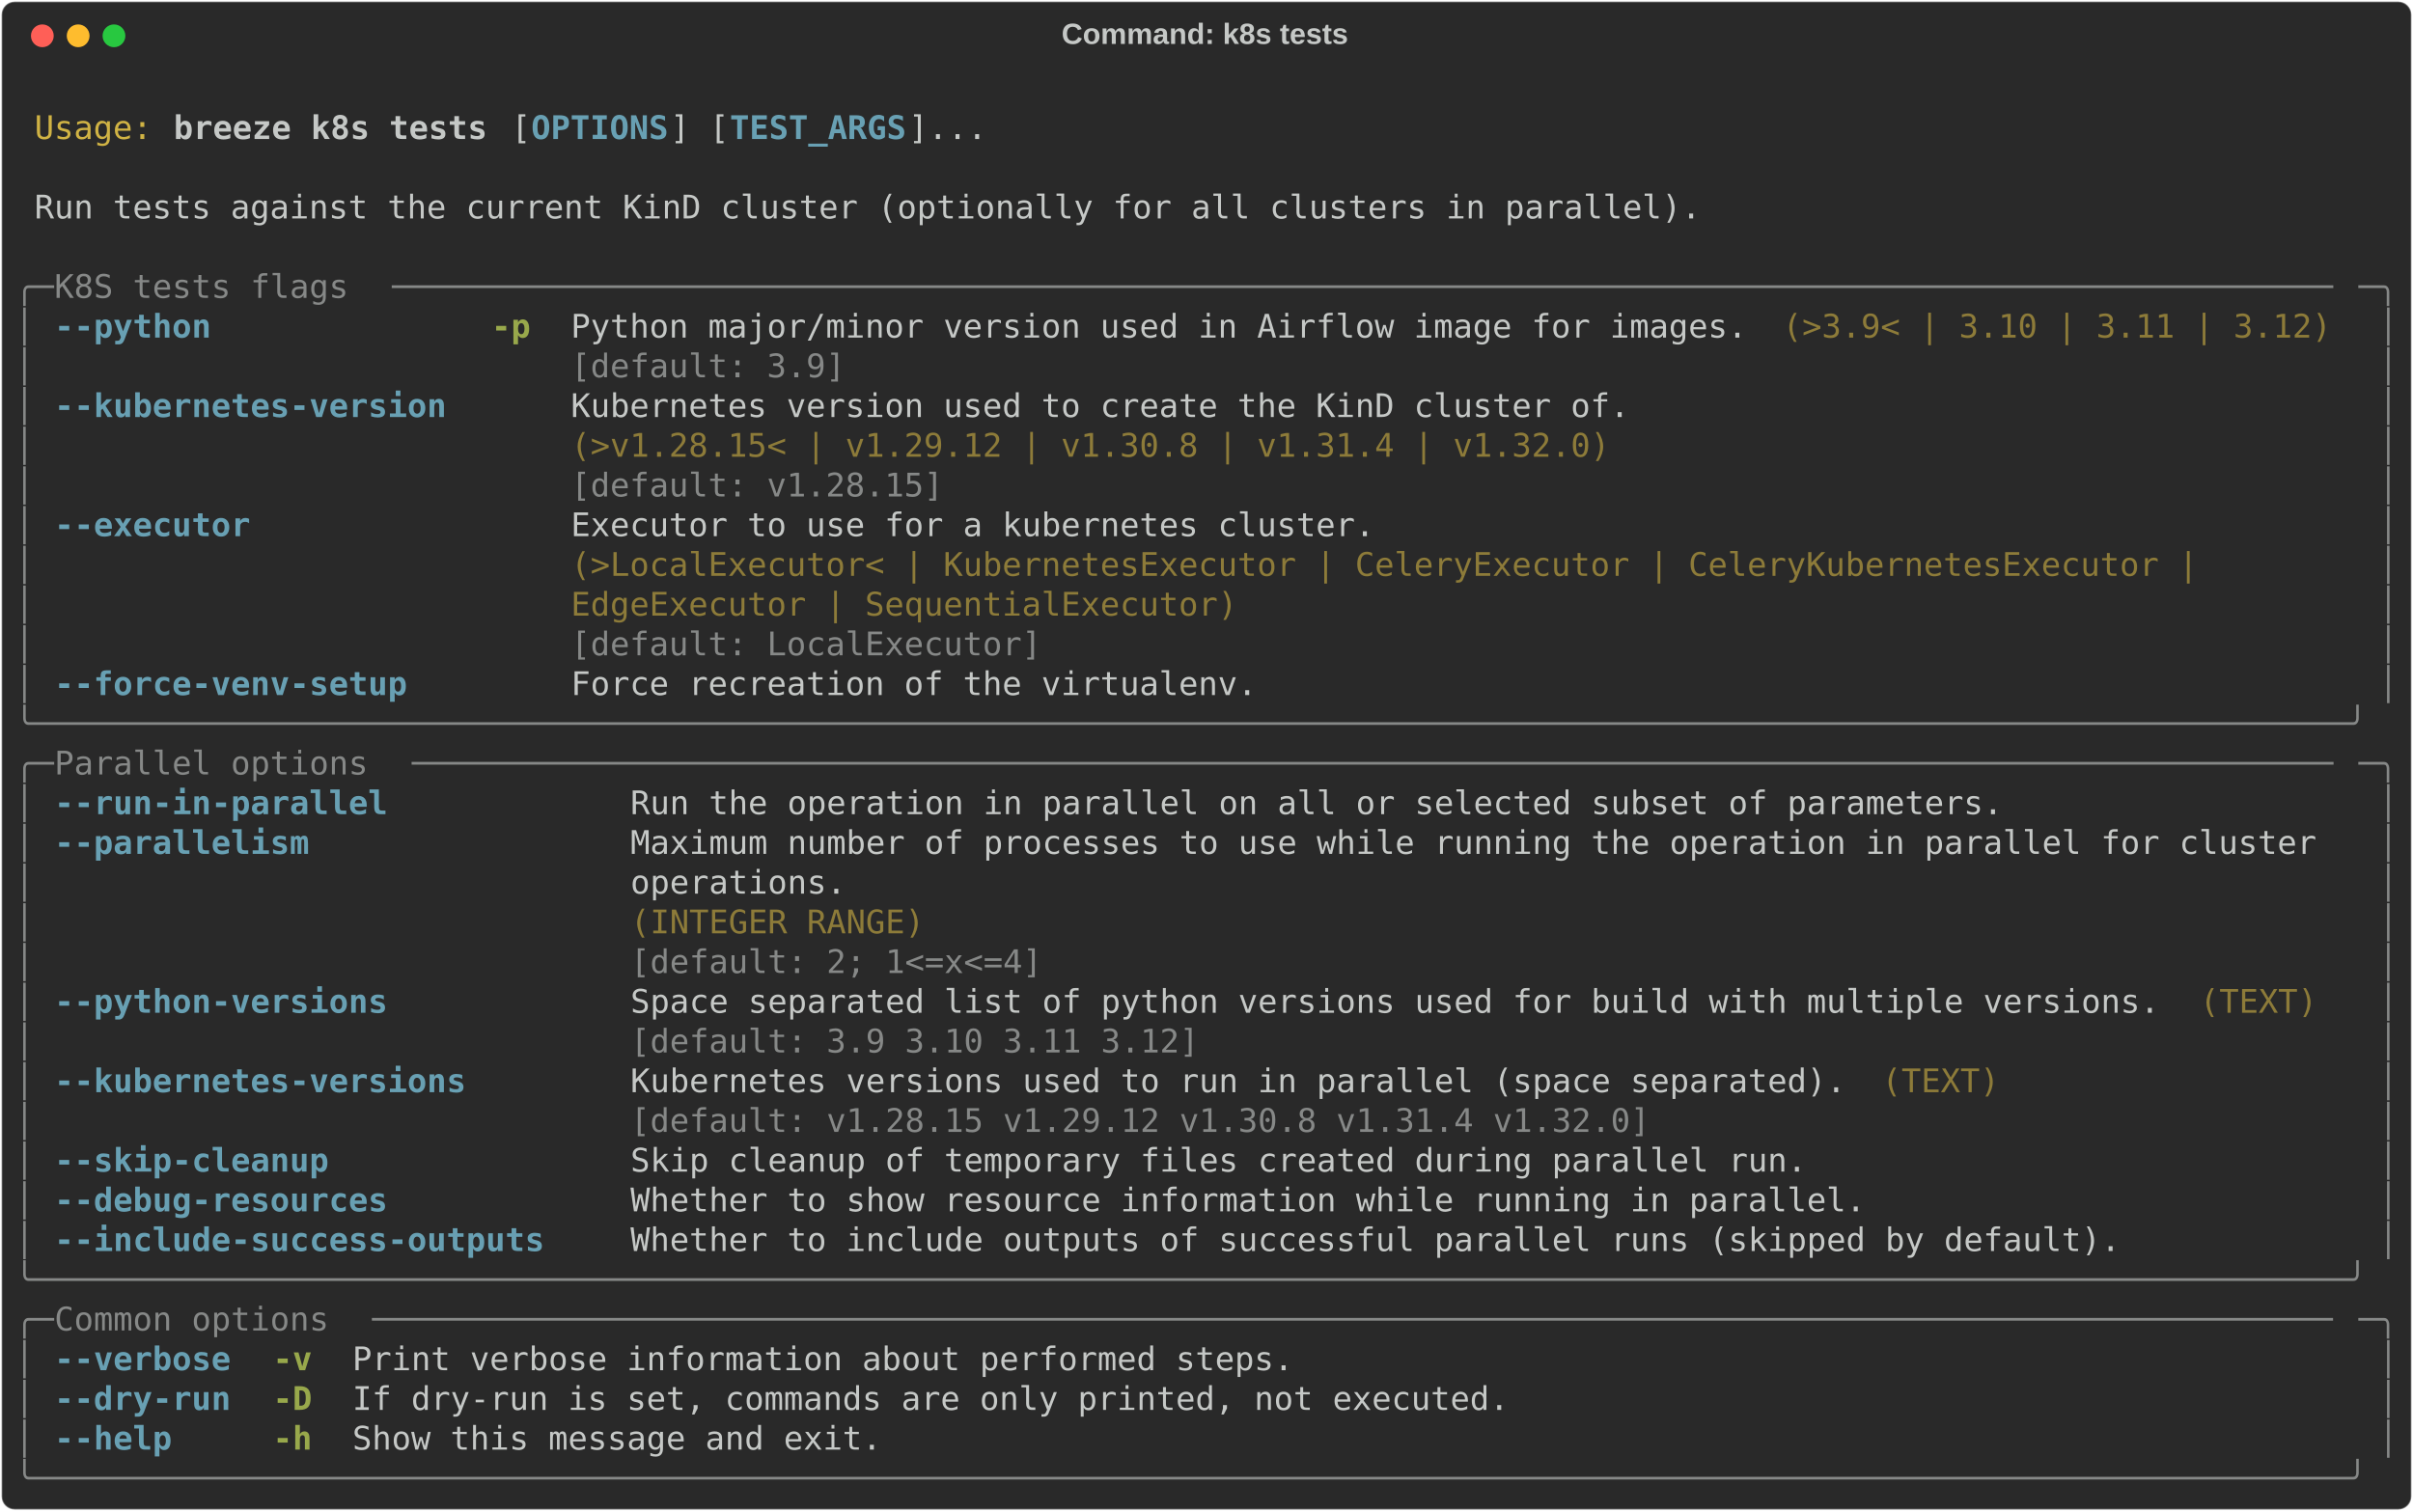
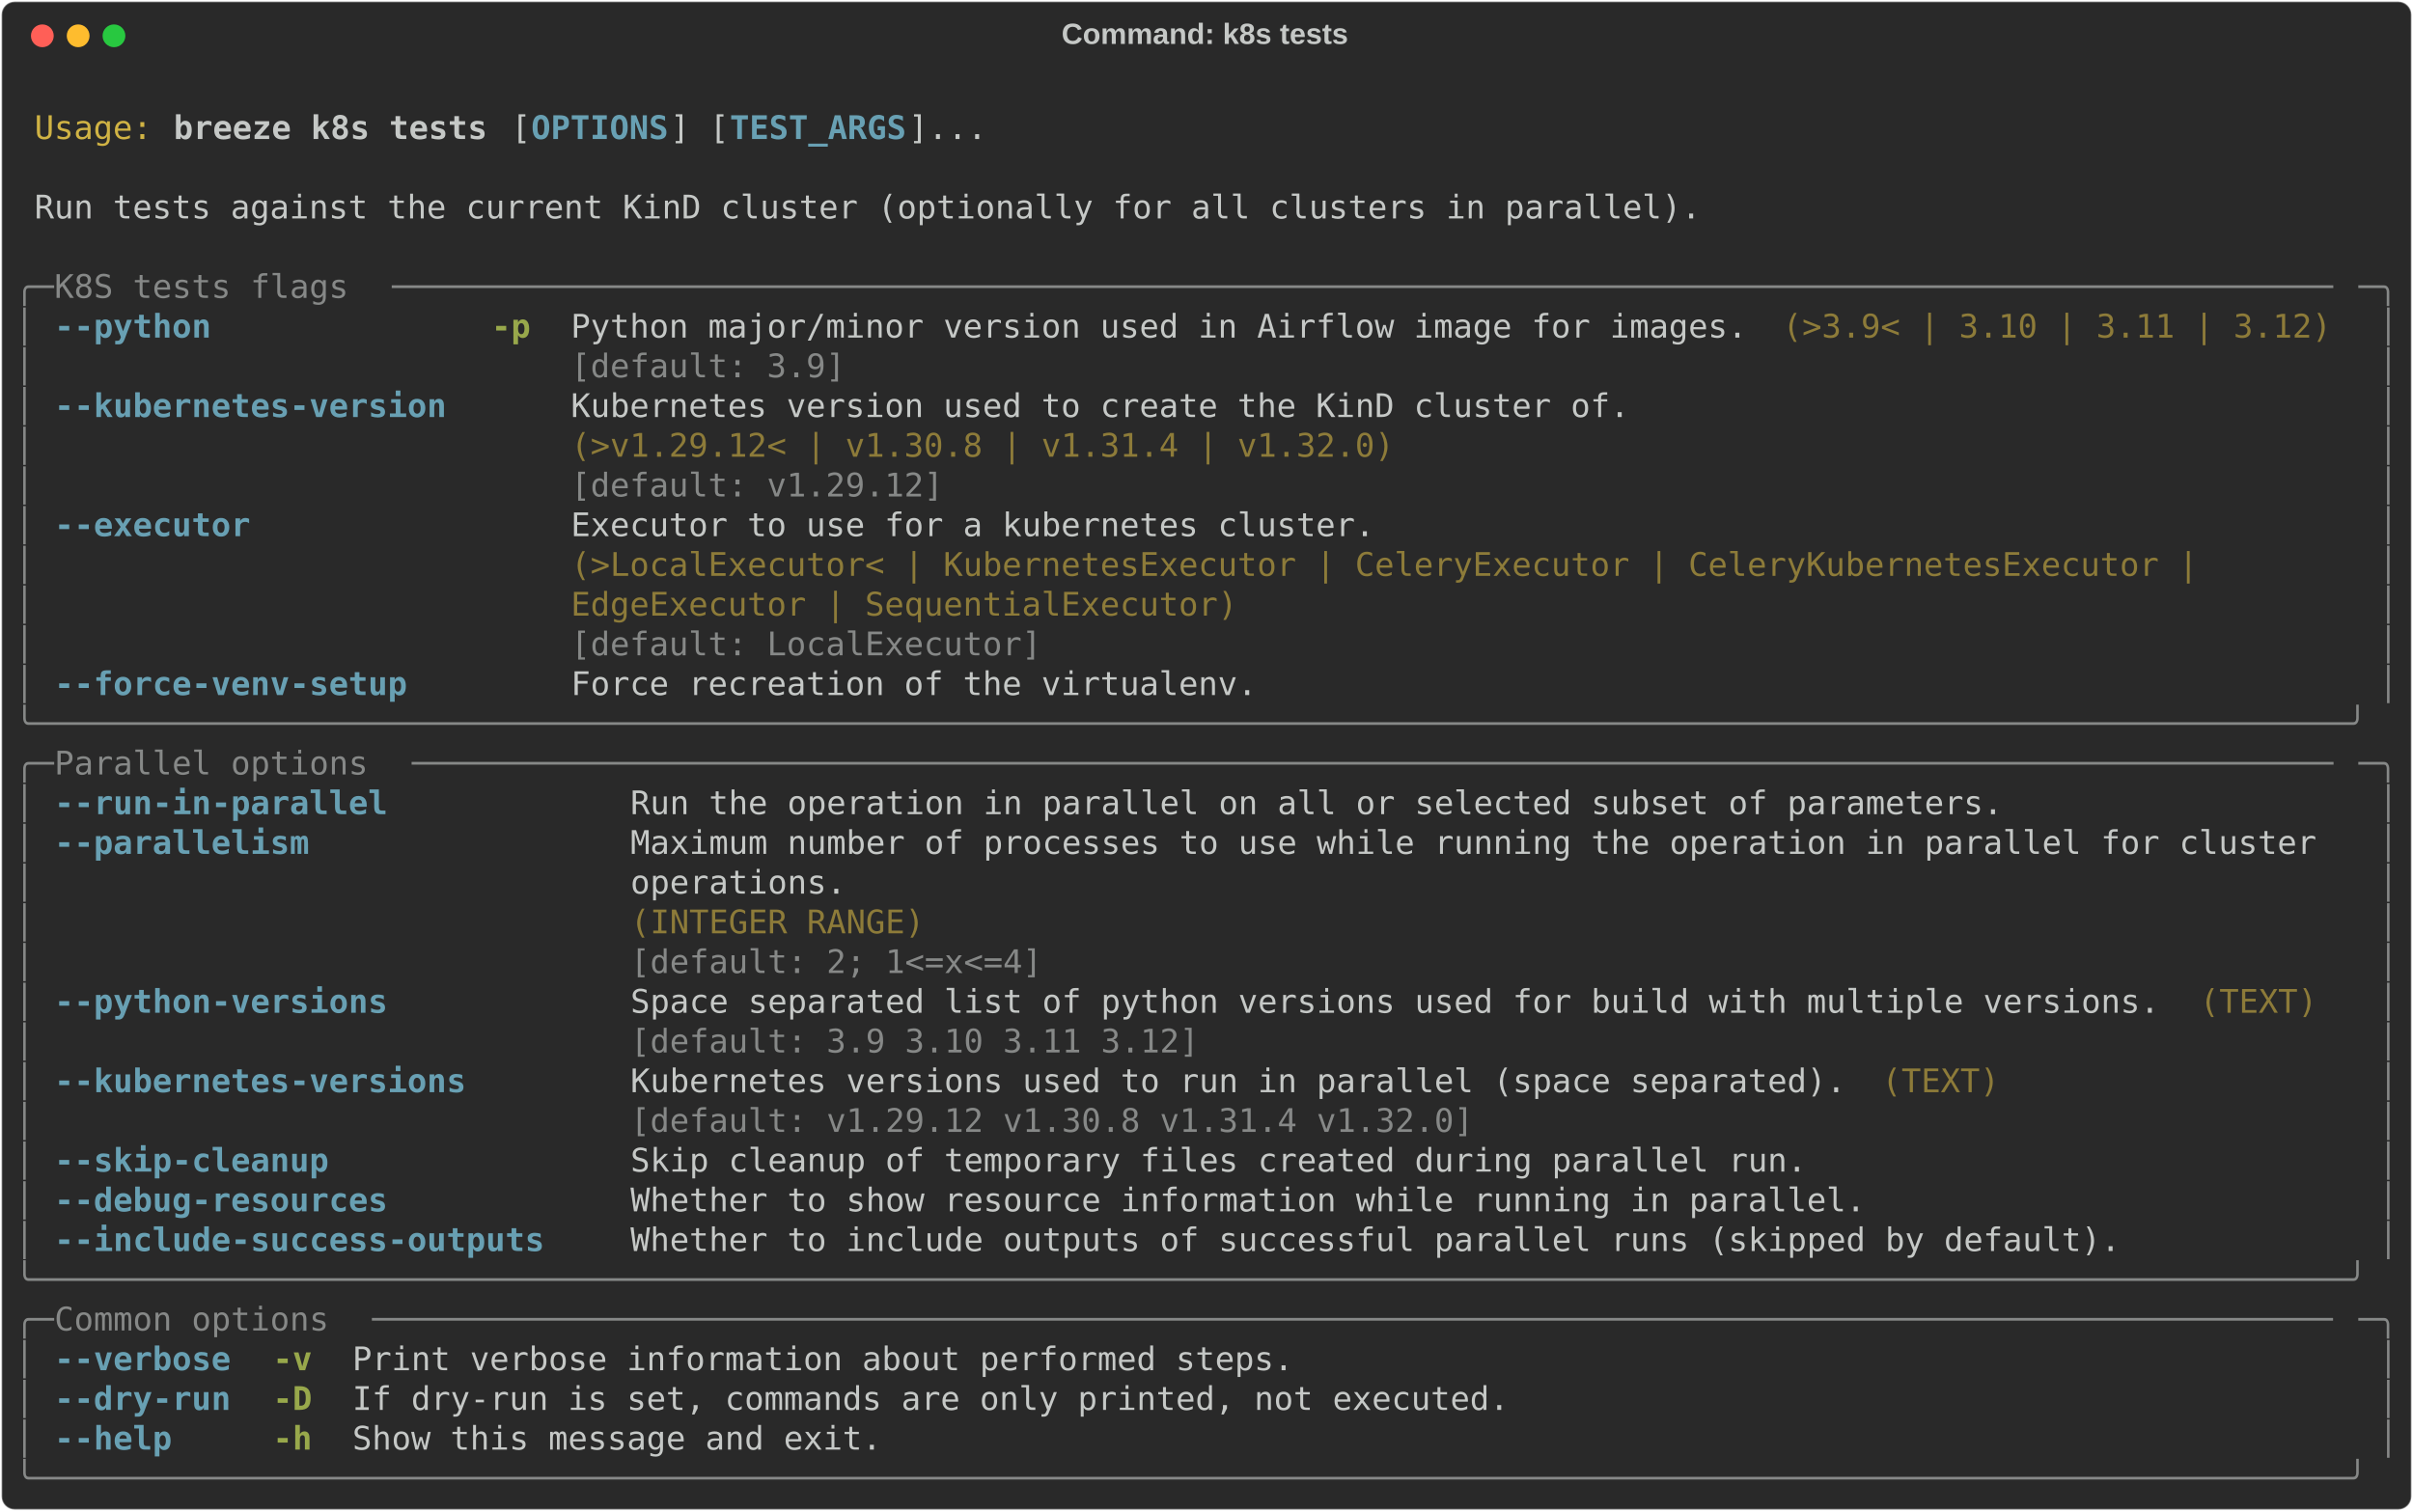
<svg xmlns="http://www.w3.org/2000/svg" class="rich-terminal" viewBox="0 0 1482 928.4">
  <style>

    @font-face {
        font-family: "Fira Code";
        src: local("FiraCode-Regular"),
                url("https://cdnjs.cloudflare.com/ajax/libs/firacode/6.2.0/woff2/FiraCode-Regular.woff2") format("woff2"),
                url("https://cdnjs.cloudflare.com/ajax/libs/firacode/6.2.0/woff/FiraCode-Regular.woff") format("woff");
        font-style: normal;
        font-weight: 400;
    }
    @font-face {
        font-family: "Fira Code";
        src: local("FiraCode-Bold"),
                url("https://cdnjs.cloudflare.com/ajax/libs/firacode/6.2.0/woff2/FiraCode-Bold.woff2") format("woff2"),
                url("https://cdnjs.cloudflare.com/ajax/libs/firacode/6.2.0/woff/FiraCode-Bold.woff") format("woff");
        font-style: bold;
        font-weight: 700;
    }

    .breeze-k8s-tests-matrix {
        font-family: Fira Code, monospace;
        font-size: 20px;
        line-height: 24.4px;
        font-variant-east-asian: full-width;
    }

    .breeze-k8s-tests-title {
        font-size: 18px;
        font-weight: bold;
        font-family: arial;
    }

    .breeze-k8s-tests-r1 { fill: #c5c8c6 }
.breeze-k8s-tests-r2 { fill: #d0b344 }
.breeze-k8s-tests-r3 { fill: #c5c8c6;font-weight: bold }
.breeze-k8s-tests-r4 { fill: #68a0b3;font-weight: bold }
.breeze-k8s-tests-r5 { fill: #868887 }
.breeze-k8s-tests-r6 { fill: #98a84b;font-weight: bold }
.breeze-k8s-tests-r7 { fill: #8d7b39 }
    </style>
  <defs>
    <clipPath id="breeze-k8s-tests-clip-terminal">
      <rect x="0" y="0" width="1463.0" height="877.4" />
    </clipPath>
    <clipPath id="breeze-k8s-tests-line-0">
      <rect x="0" y="1.5" width="1464" height="24.65" />
    </clipPath>
    <clipPath id="breeze-k8s-tests-line-1">
      <rect x="0" y="25.9" width="1464" height="24.65" />
    </clipPath>
    <clipPath id="breeze-k8s-tests-line-2">
      <rect x="0" y="50.3" width="1464" height="24.65" />
    </clipPath>
    <clipPath id="breeze-k8s-tests-line-3">
      <rect x="0" y="74.7" width="1464" height="24.65" />
    </clipPath>
    <clipPath id="breeze-k8s-tests-line-4">
      <rect x="0" y="99.1" width="1464" height="24.65" />
    </clipPath>
    <clipPath id="breeze-k8s-tests-line-5">
      <rect x="0" y="123.5" width="1464" height="24.65" />
    </clipPath>
    <clipPath id="breeze-k8s-tests-line-6">
      <rect x="0" y="147.9" width="1464" height="24.65" />
    </clipPath>
    <clipPath id="breeze-k8s-tests-line-7">
      <rect x="0" y="172.3" width="1464" height="24.65" />
    </clipPath>
    <clipPath id="breeze-k8s-tests-line-8">
      <rect x="0" y="196.7" width="1464" height="24.65" />
    </clipPath>
    <clipPath id="breeze-k8s-tests-line-9">
      <rect x="0" y="221.1" width="1464" height="24.65" />
    </clipPath>
    <clipPath id="breeze-k8s-tests-line-10">
      <rect x="0" y="245.5" width="1464" height="24.65" />
    </clipPath>
    <clipPath id="breeze-k8s-tests-line-11">
      <rect x="0" y="269.9" width="1464" height="24.65" />
    </clipPath>
    <clipPath id="breeze-k8s-tests-line-12">
      <rect x="0" y="294.3" width="1464" height="24.65" />
    </clipPath>
    <clipPath id="breeze-k8s-tests-line-13">
      <rect x="0" y="318.7" width="1464" height="24.65" />
    </clipPath>
    <clipPath id="breeze-k8s-tests-line-14">
      <rect x="0" y="343.1" width="1464" height="24.65" />
    </clipPath>
    <clipPath id="breeze-k8s-tests-line-15">
      <rect x="0" y="367.5" width="1464" height="24.65" />
    </clipPath>
    <clipPath id="breeze-k8s-tests-line-16">
      <rect x="0" y="391.9" width="1464" height="24.65" />
    </clipPath>
    <clipPath id="breeze-k8s-tests-line-17">
      <rect x="0" y="416.3" width="1464" height="24.65" />
    </clipPath>
    <clipPath id="breeze-k8s-tests-line-18">
      <rect x="0" y="440.7" width="1464" height="24.65" />
    </clipPath>
    <clipPath id="breeze-k8s-tests-line-19">
      <rect x="0" y="465.1" width="1464" height="24.65" />
    </clipPath>
    <clipPath id="breeze-k8s-tests-line-20">
      <rect x="0" y="489.5" width="1464" height="24.65" />
    </clipPath>
    <clipPath id="breeze-k8s-tests-line-21">
      <rect x="0" y="513.9" width="1464" height="24.65" />
    </clipPath>
    <clipPath id="breeze-k8s-tests-line-22">
      <rect x="0" y="538.3" width="1464" height="24.65" />
    </clipPath>
    <clipPath id="breeze-k8s-tests-line-23">
      <rect x="0" y="562.7" width="1464" height="24.65" />
    </clipPath>
    <clipPath id="breeze-k8s-tests-line-24">
      <rect x="0" y="587.1" width="1464" height="24.65" />
    </clipPath>
    <clipPath id="breeze-k8s-tests-line-25">
      <rect x="0" y="611.5" width="1464" height="24.65" />
    </clipPath>
    <clipPath id="breeze-k8s-tests-line-26">
      <rect x="0" y="635.9" width="1464" height="24.65" />
    </clipPath>
    <clipPath id="breeze-k8s-tests-line-27">
      <rect x="0" y="660.3" width="1464" height="24.65" />
    </clipPath>
    <clipPath id="breeze-k8s-tests-line-28">
      <rect x="0" y="684.7" width="1464" height="24.65" />
    </clipPath>
    <clipPath id="breeze-k8s-tests-line-29">
      <rect x="0" y="709.1" width="1464" height="24.65" />
    </clipPath>
    <clipPath id="breeze-k8s-tests-line-30">
      <rect x="0" y="733.5" width="1464" height="24.65" />
    </clipPath>
    <clipPath id="breeze-k8s-tests-line-31">
      <rect x="0" y="757.9" width="1464" height="24.65" />
    </clipPath>
    <clipPath id="breeze-k8s-tests-line-32">
      <rect x="0" y="782.3" width="1464" height="24.65" />
    </clipPath>
    <clipPath id="breeze-k8s-tests-line-33">
      <rect x="0" y="806.7" width="1464" height="24.65" />
    </clipPath>
    <clipPath id="breeze-k8s-tests-line-34">
      <rect x="0" y="831.1" width="1464" height="24.65" />
    </clipPath>
  </defs>
  <rect fill="#292929" stroke="rgba(255,255,255,0.35)" stroke-width="1" x="1" y="1" width="1480" height="926.4" rx="8" />
  <text class="breeze-k8s-tests-title" fill="#c5c8c6" text-anchor="middle" x="740" y="27">Command: k8s tests</text>
  <g transform="translate(26,22)">
    <circle cx="0" cy="0" r="7" fill="#ff5f57" />
    <circle cx="22" cy="0" r="7" fill="#febc2e" />
    <circle cx="44" cy="0" r="7" fill="#28c840" />
  </g>
  <g transform="translate(9, 41)" clip-path="url(#breeze-k8s-tests-clip-terminal)">
    <g class="breeze-k8s-tests-matrix">
      <text class="breeze-k8s-tests-r1" x="1464" y="20" textLength="12.2" clip-path="url(#breeze-k8s-tests-line-0)">
</text>
      <text class="breeze-k8s-tests-r2" x="12.2" y="44.4" textLength="73.2" clip-path="url(#breeze-k8s-tests-line-1)">Usage:</text>
      <text class="breeze-k8s-tests-r3" x="97.6" y="44.4" textLength="195.2" clip-path="url(#breeze-k8s-tests-line-1)">breeze k8s tests</text>
      <text class="breeze-k8s-tests-r1" x="305" y="44.4" textLength="12.2" clip-path="url(#breeze-k8s-tests-line-1)">[</text>
      <text class="breeze-k8s-tests-r4" x="317.2" y="44.4" textLength="85.4" clip-path="url(#breeze-k8s-tests-line-1)">OPTIONS</text>
      <text class="breeze-k8s-tests-r1" x="402.6" y="44.4" textLength="36.6" clip-path="url(#breeze-k8s-tests-line-1)">] [</text>
      <text class="breeze-k8s-tests-r4" x="439.2" y="44.4" textLength="109.8" clip-path="url(#breeze-k8s-tests-line-1)">TEST_ARGS</text>
      <text class="breeze-k8s-tests-r1" x="549" y="44.4" textLength="48.8" clip-path="url(#breeze-k8s-tests-line-1)">]...</text>
      <text class="breeze-k8s-tests-r1" x="1464" y="44.4" textLength="12.2" clip-path="url(#breeze-k8s-tests-line-1)">
</text>
      <text class="breeze-k8s-tests-r1" x="1464" y="68.8" textLength="12.2" clip-path="url(#breeze-k8s-tests-line-2)">
</text>
      <text class="breeze-k8s-tests-r1" x="12.2" y="93.2" textLength="1037" clip-path="url(#breeze-k8s-tests-line-3)">Run tests against the current KinD cluster (optionally for all clusters in parallel).</text>
      <text class="breeze-k8s-tests-r1" x="1464" y="93.2" textLength="12.2" clip-path="url(#breeze-k8s-tests-line-3)">
</text>
      <text class="breeze-k8s-tests-r1" x="1464" y="117.6" textLength="12.2" clip-path="url(#breeze-k8s-tests-line-4)">
</text>
      <text class="breeze-k8s-tests-r5" x="0" y="142" textLength="24.4" clip-path="url(#breeze-k8s-tests-line-5)">╭─</text>
      <text class="breeze-k8s-tests-r5" x="24.4" y="142" textLength="207.4" clip-path="url(#breeze-k8s-tests-line-5)"> K8S tests flags </text>
      <text class="breeze-k8s-tests-r5" x="231.8" y="142" textLength="1207.8" clip-path="url(#breeze-k8s-tests-line-5)">───────────────────────────────────────────────────────────────────────────────────────────────────</text>
      <text class="breeze-k8s-tests-r5" x="1439.6" y="142" textLength="24.4" clip-path="url(#breeze-k8s-tests-line-5)">─╮</text>
      <text class="breeze-k8s-tests-r1" x="1464" y="142" textLength="12.2" clip-path="url(#breeze-k8s-tests-line-5)">
</text>
      <text class="breeze-k8s-tests-r5" x="0" y="166.4" textLength="12.2" clip-path="url(#breeze-k8s-tests-line-6)">│</text>
      <text class="breeze-k8s-tests-r4" x="24.4" y="166.4" textLength="97.6" clip-path="url(#breeze-k8s-tests-line-6)">--python</text>
      <text class="breeze-k8s-tests-r6" x="292.8" y="166.4" textLength="24.4" clip-path="url(#breeze-k8s-tests-line-6)">-p</text>
      <text class="breeze-k8s-tests-r1" x="341.6" y="166.4" textLength="732" clip-path="url(#breeze-k8s-tests-line-6)">Python major/minor version used in Airflow image for images.</text>
      <text class="breeze-k8s-tests-r7" x="1085.8" y="166.4" textLength="341.6" clip-path="url(#breeze-k8s-tests-line-6)">(&gt;3.9&lt; | 3.10 | 3.11 | 3.12)</text>
      <text class="breeze-k8s-tests-r5" x="1451.8" y="166.4" textLength="12.2" clip-path="url(#breeze-k8s-tests-line-6)">│</text>
      <text class="breeze-k8s-tests-r1" x="1464" y="166.4" textLength="12.2" clip-path="url(#breeze-k8s-tests-line-6)">
</text>
      <text class="breeze-k8s-tests-r5" x="0" y="190.8" textLength="12.2" clip-path="url(#breeze-k8s-tests-line-7)">│</text>
      <text class="breeze-k8s-tests-r5" x="341.6" y="190.8" textLength="732" clip-path="url(#breeze-k8s-tests-line-7)">[default: 3.9]                                              </text>
      <text class="breeze-k8s-tests-r5" x="1451.8" y="190.8" textLength="12.2" clip-path="url(#breeze-k8s-tests-line-7)">│</text>
      <text class="breeze-k8s-tests-r1" x="1464" y="190.8" textLength="12.2" clip-path="url(#breeze-k8s-tests-line-7)">
</text>
      <text class="breeze-k8s-tests-r5" x="0" y="215.2" textLength="12.2" clip-path="url(#breeze-k8s-tests-line-8)">│</text>
      <text class="breeze-k8s-tests-r4" x="24.4" y="215.2" textLength="244" clip-path="url(#breeze-k8s-tests-line-8)">--kubernetes-version</text>
      <text class="breeze-k8s-tests-r1" x="341.6" y="215.2" textLength="658.8" clip-path="url(#breeze-k8s-tests-line-8)">Kubernetes version used to create the KinD cluster of.</text>
      <text class="breeze-k8s-tests-r5" x="1451.8" y="215.2" textLength="12.2" clip-path="url(#breeze-k8s-tests-line-8)">│</text>
      <text class="breeze-k8s-tests-r1" x="1464" y="215.2" textLength="12.2" clip-path="url(#breeze-k8s-tests-line-8)">
</text>
      <text class="breeze-k8s-tests-r5" x="0" y="239.6" textLength="12.2" clip-path="url(#breeze-k8s-tests-line-9)">│</text>
-       <text class="breeze-k8s-tests-r7" x="341.6" y="239.6" textLength="658.8" clip-path="url(#breeze-k8s-tests-line-9)">(&gt;v1.28.15&lt; | v1.29.12 | v1.30.8 | v1.31.4 | v1.32.0) </text>
+       <text class="breeze-k8s-tests-r7" x="341.6" y="239.6" textLength="658.8" clip-path="url(#breeze-k8s-tests-line-9)">(&gt;v1.29.12&lt; | v1.30.8 | v1.31.4 | v1.32.0)            </text>
      <text class="breeze-k8s-tests-r5" x="1451.8" y="239.6" textLength="12.2" clip-path="url(#breeze-k8s-tests-line-9)">│</text>
      <text class="breeze-k8s-tests-r1" x="1464" y="239.6" textLength="12.2" clip-path="url(#breeze-k8s-tests-line-9)">
</text>
      <text class="breeze-k8s-tests-r5" x="0" y="264" textLength="12.2" clip-path="url(#breeze-k8s-tests-line-10)">│</text>
-       <text class="breeze-k8s-tests-r5" x="341.6" y="264" textLength="658.8" clip-path="url(#breeze-k8s-tests-line-10)">[default: v1.28.15]                                   </text>
+       <text class="breeze-k8s-tests-r5" x="341.6" y="264" textLength="658.8" clip-path="url(#breeze-k8s-tests-line-10)">[default: v1.29.12]                                   </text>
      <text class="breeze-k8s-tests-r5" x="1451.8" y="264" textLength="12.2" clip-path="url(#breeze-k8s-tests-line-10)">│</text>
      <text class="breeze-k8s-tests-r1" x="1464" y="264" textLength="12.2" clip-path="url(#breeze-k8s-tests-line-10)">
</text>
      <text class="breeze-k8s-tests-r5" x="0" y="288.4" textLength="12.2" clip-path="url(#breeze-k8s-tests-line-11)">│</text>
      <text class="breeze-k8s-tests-r4" x="24.4" y="288.4" textLength="122" clip-path="url(#breeze-k8s-tests-line-11)">--executor</text>
      <text class="breeze-k8s-tests-r1" x="341.6" y="288.4" textLength="1098" clip-path="url(#breeze-k8s-tests-line-11)">Executor to use for a kubernetes cluster.                                                 </text>
      <text class="breeze-k8s-tests-r5" x="1451.8" y="288.4" textLength="12.2" clip-path="url(#breeze-k8s-tests-line-11)">│</text>
      <text class="breeze-k8s-tests-r1" x="1464" y="288.4" textLength="12.2" clip-path="url(#breeze-k8s-tests-line-11)">
</text>
      <text class="breeze-k8s-tests-r5" x="0" y="312.8" textLength="12.2" clip-path="url(#breeze-k8s-tests-line-12)">│</text>
      <text class="breeze-k8s-tests-r7" x="341.6" y="312.8" textLength="1098" clip-path="url(#breeze-k8s-tests-line-12)">(&gt;LocalExecutor&lt; | KubernetesExecutor | CeleryExecutor | CeleryKubernetesExecutor |       </text>
      <text class="breeze-k8s-tests-r5" x="1451.8" y="312.8" textLength="12.2" clip-path="url(#breeze-k8s-tests-line-12)">│</text>
      <text class="breeze-k8s-tests-r1" x="1464" y="312.8" textLength="12.2" clip-path="url(#breeze-k8s-tests-line-12)">
</text>
      <text class="breeze-k8s-tests-r5" x="0" y="337.2" textLength="12.2" clip-path="url(#breeze-k8s-tests-line-13)">│</text>
      <text class="breeze-k8s-tests-r7" x="341.6" y="337.2" textLength="1098" clip-path="url(#breeze-k8s-tests-line-13)">EdgeExecutor | SequentialExecutor)                                                        </text>
      <text class="breeze-k8s-tests-r5" x="1451.8" y="337.2" textLength="12.2" clip-path="url(#breeze-k8s-tests-line-13)">│</text>
      <text class="breeze-k8s-tests-r1" x="1464" y="337.2" textLength="12.2" clip-path="url(#breeze-k8s-tests-line-13)">
</text>
      <text class="breeze-k8s-tests-r5" x="0" y="361.6" textLength="12.2" clip-path="url(#breeze-k8s-tests-line-14)">│</text>
      <text class="breeze-k8s-tests-r5" x="341.6" y="361.6" textLength="1098" clip-path="url(#breeze-k8s-tests-line-14)">[default: LocalExecutor]                                                                  </text>
      <text class="breeze-k8s-tests-r5" x="1451.8" y="361.6" textLength="12.2" clip-path="url(#breeze-k8s-tests-line-14)">│</text>
      <text class="breeze-k8s-tests-r1" x="1464" y="361.6" textLength="12.2" clip-path="url(#breeze-k8s-tests-line-14)">
</text>
      <text class="breeze-k8s-tests-r5" x="0" y="386" textLength="12.2" clip-path="url(#breeze-k8s-tests-line-15)">│</text>
      <text class="breeze-k8s-tests-r4" x="24.4" y="386" textLength="219.6" clip-path="url(#breeze-k8s-tests-line-15)">--force-venv-setup</text>
      <text class="breeze-k8s-tests-r1" x="341.6" y="386" textLength="427" clip-path="url(#breeze-k8s-tests-line-15)">Force recreation of the virtualenv.</text>
      <text class="breeze-k8s-tests-r5" x="1451.8" y="386" textLength="12.2" clip-path="url(#breeze-k8s-tests-line-15)">│</text>
      <text class="breeze-k8s-tests-r1" x="1464" y="386" textLength="12.2" clip-path="url(#breeze-k8s-tests-line-15)">
</text>
      <text class="breeze-k8s-tests-r5" x="0" y="410.4" textLength="1464" clip-path="url(#breeze-k8s-tests-line-16)">╰──────────────────────────────────────────────────────────────────────────────────────────────────────────────────────╯</text>
      <text class="breeze-k8s-tests-r1" x="1464" y="410.4" textLength="12.2" clip-path="url(#breeze-k8s-tests-line-16)">
</text>
      <text class="breeze-k8s-tests-r5" x="0" y="434.8" textLength="24.4" clip-path="url(#breeze-k8s-tests-line-17)">╭─</text>
      <text class="breeze-k8s-tests-r5" x="24.4" y="434.8" textLength="219.6" clip-path="url(#breeze-k8s-tests-line-17)"> Parallel options </text>
      <text class="breeze-k8s-tests-r5" x="244" y="434.8" textLength="1195.6" clip-path="url(#breeze-k8s-tests-line-17)">──────────────────────────────────────────────────────────────────────────────────────────────────</text>
      <text class="breeze-k8s-tests-r5" x="1439.6" y="434.8" textLength="24.4" clip-path="url(#breeze-k8s-tests-line-17)">─╮</text>
      <text class="breeze-k8s-tests-r1" x="1464" y="434.8" textLength="12.2" clip-path="url(#breeze-k8s-tests-line-17)">
</text>
      <text class="breeze-k8s-tests-r5" x="0" y="459.2" textLength="12.2" clip-path="url(#breeze-k8s-tests-line-18)">│</text>
      <text class="breeze-k8s-tests-r4" x="24.4" y="459.2" textLength="207.4" clip-path="url(#breeze-k8s-tests-line-18)">--run-in-parallel</text>
      <text class="breeze-k8s-tests-r1" x="378.2" y="459.2" textLength="854" clip-path="url(#breeze-k8s-tests-line-18)">Run the operation in parallel on all or selected subset of parameters.</text>
      <text class="breeze-k8s-tests-r5" x="1451.8" y="459.2" textLength="12.2" clip-path="url(#breeze-k8s-tests-line-18)">│</text>
      <text class="breeze-k8s-tests-r1" x="1464" y="459.2" textLength="12.2" clip-path="url(#breeze-k8s-tests-line-18)">
</text>
      <text class="breeze-k8s-tests-r5" x="0" y="483.6" textLength="12.2" clip-path="url(#breeze-k8s-tests-line-19)">│</text>
      <text class="breeze-k8s-tests-r4" x="24.4" y="483.6" textLength="158.6" clip-path="url(#breeze-k8s-tests-line-19)">--parallelism</text>
      <text class="breeze-k8s-tests-r1" x="378.2" y="483.6" textLength="1061.4" clip-path="url(#breeze-k8s-tests-line-19)">Maximum number of processes to use while running the operation in parallel for cluster </text>
      <text class="breeze-k8s-tests-r5" x="1451.8" y="483.6" textLength="12.2" clip-path="url(#breeze-k8s-tests-line-19)">│</text>
      <text class="breeze-k8s-tests-r1" x="1464" y="483.6" textLength="12.2" clip-path="url(#breeze-k8s-tests-line-19)">
</text>
      <text class="breeze-k8s-tests-r5" x="0" y="508" textLength="12.2" clip-path="url(#breeze-k8s-tests-line-20)">│</text>
      <text class="breeze-k8s-tests-r1" x="378.2" y="508" textLength="1061.4" clip-path="url(#breeze-k8s-tests-line-20)">operations.                                                                            </text>
      <text class="breeze-k8s-tests-r5" x="1451.8" y="508" textLength="12.2" clip-path="url(#breeze-k8s-tests-line-20)">│</text>
      <text class="breeze-k8s-tests-r1" x="1464" y="508" textLength="12.2" clip-path="url(#breeze-k8s-tests-line-20)">
</text>
      <text class="breeze-k8s-tests-r5" x="0" y="532.4" textLength="12.2" clip-path="url(#breeze-k8s-tests-line-21)">│</text>
      <text class="breeze-k8s-tests-r7" x="378.2" y="532.4" textLength="1061.4" clip-path="url(#breeze-k8s-tests-line-21)">(INTEGER RANGE)                                                                        </text>
      <text class="breeze-k8s-tests-r5" x="1451.8" y="532.4" textLength="12.2" clip-path="url(#breeze-k8s-tests-line-21)">│</text>
      <text class="breeze-k8s-tests-r1" x="1464" y="532.4" textLength="12.2" clip-path="url(#breeze-k8s-tests-line-21)">
</text>
      <text class="breeze-k8s-tests-r5" x="0" y="556.8" textLength="12.2" clip-path="url(#breeze-k8s-tests-line-22)">│</text>
      <text class="breeze-k8s-tests-r5" x="378.2" y="556.8" textLength="1061.4" clip-path="url(#breeze-k8s-tests-line-22)">[default: 2; 1&lt;=x&lt;=4]                                                                  </text>
      <text class="breeze-k8s-tests-r5" x="1451.8" y="556.8" textLength="12.2" clip-path="url(#breeze-k8s-tests-line-22)">│</text>
      <text class="breeze-k8s-tests-r1" x="1464" y="556.8" textLength="12.2" clip-path="url(#breeze-k8s-tests-line-22)">
</text>
      <text class="breeze-k8s-tests-r5" x="0" y="581.2" textLength="12.2" clip-path="url(#breeze-k8s-tests-line-23)">│</text>
      <text class="breeze-k8s-tests-r4" x="24.4" y="581.2" textLength="207.4" clip-path="url(#breeze-k8s-tests-line-23)">--python-versions</text>
      <text class="breeze-k8s-tests-r1" x="378.2" y="581.2" textLength="951.6" clip-path="url(#breeze-k8s-tests-line-23)">Space separated list of python versions used for build with multiple versions.</text>
      <text class="breeze-k8s-tests-r7" x="1342" y="581.2" textLength="73.2" clip-path="url(#breeze-k8s-tests-line-23)">(TEXT)</text>
      <text class="breeze-k8s-tests-r5" x="1451.8" y="581.2" textLength="12.2" clip-path="url(#breeze-k8s-tests-line-23)">│</text>
      <text class="breeze-k8s-tests-r1" x="1464" y="581.2" textLength="12.2" clip-path="url(#breeze-k8s-tests-line-23)">
</text>
      <text class="breeze-k8s-tests-r5" x="0" y="605.6" textLength="12.2" clip-path="url(#breeze-k8s-tests-line-24)">│</text>
      <text class="breeze-k8s-tests-r5" x="378.2" y="605.6" textLength="951.6" clip-path="url(#breeze-k8s-tests-line-24)">[default: 3.9 3.10 3.11 3.12]                                                 </text>
      <text class="breeze-k8s-tests-r5" x="1451.8" y="605.6" textLength="12.2" clip-path="url(#breeze-k8s-tests-line-24)">│</text>
      <text class="breeze-k8s-tests-r1" x="1464" y="605.6" textLength="12.2" clip-path="url(#breeze-k8s-tests-line-24)">
</text>
      <text class="breeze-k8s-tests-r5" x="0" y="630" textLength="12.2" clip-path="url(#breeze-k8s-tests-line-25)">│</text>
      <text class="breeze-k8s-tests-r4" x="24.4" y="630" textLength="256.2" clip-path="url(#breeze-k8s-tests-line-25)">--kubernetes-versions</text>
      <text class="breeze-k8s-tests-r1" x="378.2" y="630" textLength="756.4" clip-path="url(#breeze-k8s-tests-line-25)">Kubernetes versions used to run in parallel (space separated).</text>
      <text class="breeze-k8s-tests-r7" x="1146.8" y="630" textLength="73.2" clip-path="url(#breeze-k8s-tests-line-25)">(TEXT)</text>
      <text class="breeze-k8s-tests-r5" x="1451.8" y="630" textLength="12.2" clip-path="url(#breeze-k8s-tests-line-25)">│</text>
      <text class="breeze-k8s-tests-r1" x="1464" y="630" textLength="12.2" clip-path="url(#breeze-k8s-tests-line-25)">
</text>
      <text class="breeze-k8s-tests-r5" x="0" y="654.4" textLength="12.2" clip-path="url(#breeze-k8s-tests-line-26)">│</text>
-       <text class="breeze-k8s-tests-r5" x="378.2" y="654.4" textLength="756.4" clip-path="url(#breeze-k8s-tests-line-26)">[default: v1.28.15 v1.29.12 v1.30.8 v1.31.4 v1.32.0]          </text>
+       <text class="breeze-k8s-tests-r5" x="378.2" y="654.4" textLength="756.4" clip-path="url(#breeze-k8s-tests-line-26)">[default: v1.29.12 v1.30.8 v1.31.4 v1.32.0]                   </text>
      <text class="breeze-k8s-tests-r5" x="1451.8" y="654.4" textLength="12.2" clip-path="url(#breeze-k8s-tests-line-26)">│</text>
      <text class="breeze-k8s-tests-r1" x="1464" y="654.4" textLength="12.2" clip-path="url(#breeze-k8s-tests-line-26)">
</text>
      <text class="breeze-k8s-tests-r5" x="0" y="678.8" textLength="12.2" clip-path="url(#breeze-k8s-tests-line-27)">│</text>
      <text class="breeze-k8s-tests-r4" x="24.4" y="678.8" textLength="170.8" clip-path="url(#breeze-k8s-tests-line-27)">--skip-cleanup</text>
      <text class="breeze-k8s-tests-r1" x="378.2" y="678.8" textLength="732" clip-path="url(#breeze-k8s-tests-line-27)">Skip cleanup of temporary files created during parallel run.</text>
      <text class="breeze-k8s-tests-r5" x="1451.8" y="678.8" textLength="12.2" clip-path="url(#breeze-k8s-tests-line-27)">│</text>
      <text class="breeze-k8s-tests-r1" x="1464" y="678.8" textLength="12.2" clip-path="url(#breeze-k8s-tests-line-27)">
</text>
      <text class="breeze-k8s-tests-r5" x="0" y="703.2" textLength="12.2" clip-path="url(#breeze-k8s-tests-line-28)">│</text>
      <text class="breeze-k8s-tests-r4" x="24.4" y="703.2" textLength="207.4" clip-path="url(#breeze-k8s-tests-line-28)">--debug-resources</text>
      <text class="breeze-k8s-tests-r1" x="378.2" y="703.2" textLength="768.6" clip-path="url(#breeze-k8s-tests-line-28)">Whether to show resource information while running in parallel.</text>
      <text class="breeze-k8s-tests-r5" x="1451.8" y="703.2" textLength="12.2" clip-path="url(#breeze-k8s-tests-line-28)">│</text>
      <text class="breeze-k8s-tests-r1" x="1464" y="703.2" textLength="12.2" clip-path="url(#breeze-k8s-tests-line-28)">
</text>
      <text class="breeze-k8s-tests-r5" x="0" y="727.6" textLength="12.2" clip-path="url(#breeze-k8s-tests-line-29)">│</text>
      <text class="breeze-k8s-tests-r4" x="24.4" y="727.6" textLength="305" clip-path="url(#breeze-k8s-tests-line-29)">--include-success-outputs</text>
      <text class="breeze-k8s-tests-r1" x="378.2" y="727.6" textLength="927.2" clip-path="url(#breeze-k8s-tests-line-29)">Whether to include outputs of successful parallel runs (skipped by default).</text>
      <text class="breeze-k8s-tests-r5" x="1451.8" y="727.6" textLength="12.2" clip-path="url(#breeze-k8s-tests-line-29)">│</text>
      <text class="breeze-k8s-tests-r1" x="1464" y="727.6" textLength="12.2" clip-path="url(#breeze-k8s-tests-line-29)">
</text>
      <text class="breeze-k8s-tests-r5" x="0" y="752" textLength="1464" clip-path="url(#breeze-k8s-tests-line-30)">╰──────────────────────────────────────────────────────────────────────────────────────────────────────────────────────╯</text>
      <text class="breeze-k8s-tests-r1" x="1464" y="752" textLength="12.2" clip-path="url(#breeze-k8s-tests-line-30)">
</text>
      <text class="breeze-k8s-tests-r5" x="0" y="776.4" textLength="24.4" clip-path="url(#breeze-k8s-tests-line-31)">╭─</text>
      <text class="breeze-k8s-tests-r5" x="24.4" y="776.4" textLength="195.2" clip-path="url(#breeze-k8s-tests-line-31)"> Common options </text>
      <text class="breeze-k8s-tests-r5" x="219.6" y="776.4" textLength="1220" clip-path="url(#breeze-k8s-tests-line-31)">────────────────────────────────────────────────────────────────────────────────────────────────────</text>
      <text class="breeze-k8s-tests-r5" x="1439.6" y="776.4" textLength="24.4" clip-path="url(#breeze-k8s-tests-line-31)">─╮</text>
      <text class="breeze-k8s-tests-r1" x="1464" y="776.4" textLength="12.2" clip-path="url(#breeze-k8s-tests-line-31)">
</text>
      <text class="breeze-k8s-tests-r5" x="0" y="800.8" textLength="12.2" clip-path="url(#breeze-k8s-tests-line-32)">│</text>
      <text class="breeze-k8s-tests-r4" x="24.4" y="800.8" textLength="109.8" clip-path="url(#breeze-k8s-tests-line-32)">--verbose</text>
      <text class="breeze-k8s-tests-r6" x="158.6" y="800.8" textLength="24.4" clip-path="url(#breeze-k8s-tests-line-32)">-v</text>
      <text class="breeze-k8s-tests-r1" x="207.4" y="800.8" textLength="585.6" clip-path="url(#breeze-k8s-tests-line-32)">Print verbose information about performed steps.</text>
      <text class="breeze-k8s-tests-r5" x="1451.8" y="800.8" textLength="12.2" clip-path="url(#breeze-k8s-tests-line-32)">│</text>
      <text class="breeze-k8s-tests-r1" x="1464" y="800.8" textLength="12.2" clip-path="url(#breeze-k8s-tests-line-32)">
</text>
      <text class="breeze-k8s-tests-r5" x="0" y="825.2" textLength="12.2" clip-path="url(#breeze-k8s-tests-line-33)">│</text>
      <text class="breeze-k8s-tests-r4" x="24.4" y="825.2" textLength="109.8" clip-path="url(#breeze-k8s-tests-line-33)">--dry-run</text>
      <text class="breeze-k8s-tests-r6" x="158.6" y="825.2" textLength="24.4" clip-path="url(#breeze-k8s-tests-line-33)">-D</text>
      <text class="breeze-k8s-tests-r1" x="207.4" y="825.2" textLength="719.8" clip-path="url(#breeze-k8s-tests-line-33)">If dry-run is set, commands are only printed, not executed.</text>
      <text class="breeze-k8s-tests-r5" x="1451.8" y="825.2" textLength="12.2" clip-path="url(#breeze-k8s-tests-line-33)">│</text>
      <text class="breeze-k8s-tests-r1" x="1464" y="825.2" textLength="12.2" clip-path="url(#breeze-k8s-tests-line-33)">
</text>
      <text class="breeze-k8s-tests-r5" x="0" y="849.6" textLength="12.2" clip-path="url(#breeze-k8s-tests-line-34)">│</text>
      <text class="breeze-k8s-tests-r4" x="24.4" y="849.6" textLength="73.2" clip-path="url(#breeze-k8s-tests-line-34)">--help</text>
      <text class="breeze-k8s-tests-r6" x="158.6" y="849.6" textLength="24.4" clip-path="url(#breeze-k8s-tests-line-34)">-h</text>
      <text class="breeze-k8s-tests-r1" x="207.4" y="849.6" textLength="329.4" clip-path="url(#breeze-k8s-tests-line-34)">Show this message and exit.</text>
      <text class="breeze-k8s-tests-r5" x="1451.8" y="849.6" textLength="12.2" clip-path="url(#breeze-k8s-tests-line-34)">│</text>
      <text class="breeze-k8s-tests-r1" x="1464" y="849.6" textLength="12.2" clip-path="url(#breeze-k8s-tests-line-34)">
</text>
      <text class="breeze-k8s-tests-r5" x="0" y="874" textLength="1464" clip-path="url(#breeze-k8s-tests-line-35)">╰──────────────────────────────────────────────────────────────────────────────────────────────────────────────────────╯</text>
      <text class="breeze-k8s-tests-r1" x="1464" y="874" textLength="12.2" clip-path="url(#breeze-k8s-tests-line-35)">
</text>
    </g>
  </g>
</svg>
